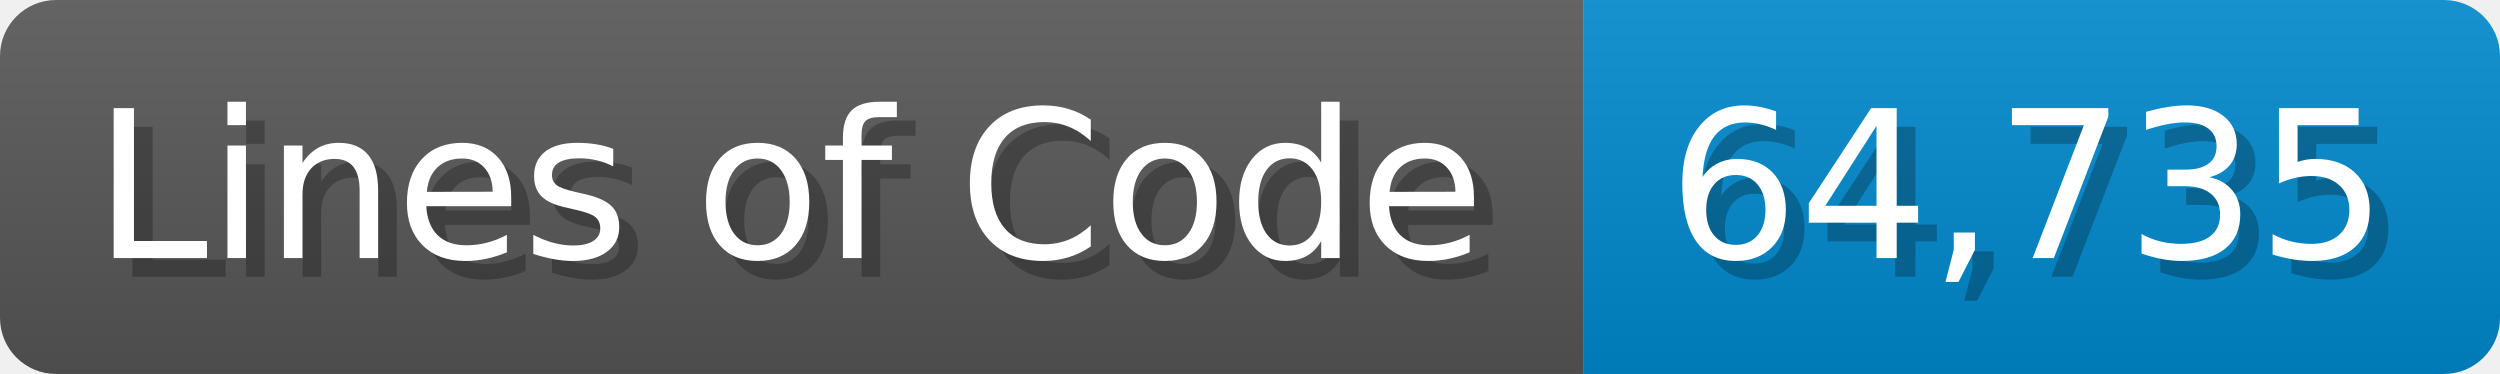
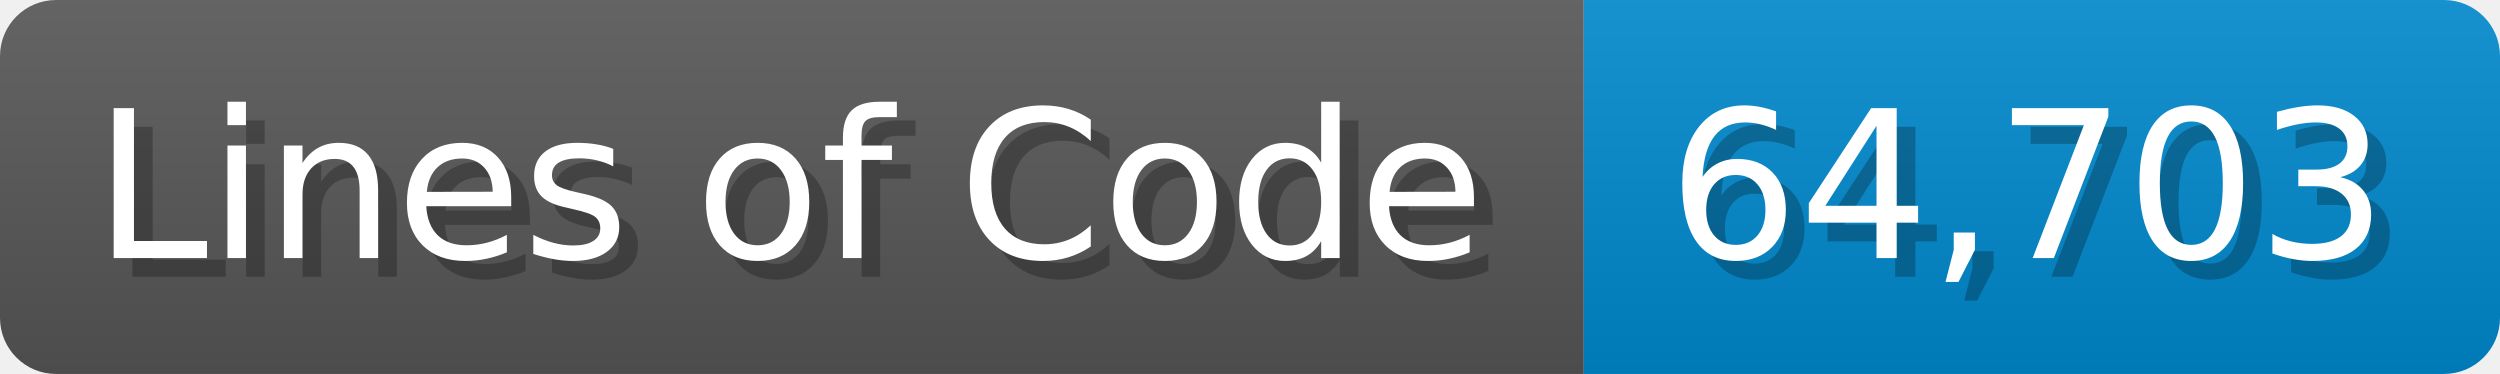
<svg xmlns="http://www.w3.org/2000/svg" width="133.7" height="20" viewBox="0 0 1337 200">
  <linearGradient id="a" x2="0" y2="100%">
    <stop offset="0" stop-opacity=".1" stop-color="#EEE" />
    <stop offset="1" stop-opacity=".1" />
  </linearGradient>
  <mask id="m">
    <rect width="1337" height="200" rx="30" fill="#FFF" />
  </mask>
  <g mask="url(#m)">
    <rect width="847" height="200" fill="#555" />
    <rect width="490" height="200" fill="#08C" x="847" />
    <rect width="1337" height="200" fill="url(#a)" />
  </g>
  <g fill="#fff" text-anchor="start" font-family="Verdana,DejaVu Sans,sans-serif" font-size="110">
    <text x="60" y="148" textLength="747" fill="#000" opacity="0.25">Lines of Code</text>
    <text x="50" y="138" textLength="747">Lines of Code</text>
-     <text x="902" y="148" textLength="390" fill="#000" opacity="0.25">64,735</text>
-     <text x="892" y="138" textLength="390">64,735</text>
+     <text x="902" y="148" textLength="390" fill="#000" opacity="0.25">64,703</text>
+     <text x="892" y="138" textLength="390">64,703</text>
  </g>
</svg>
